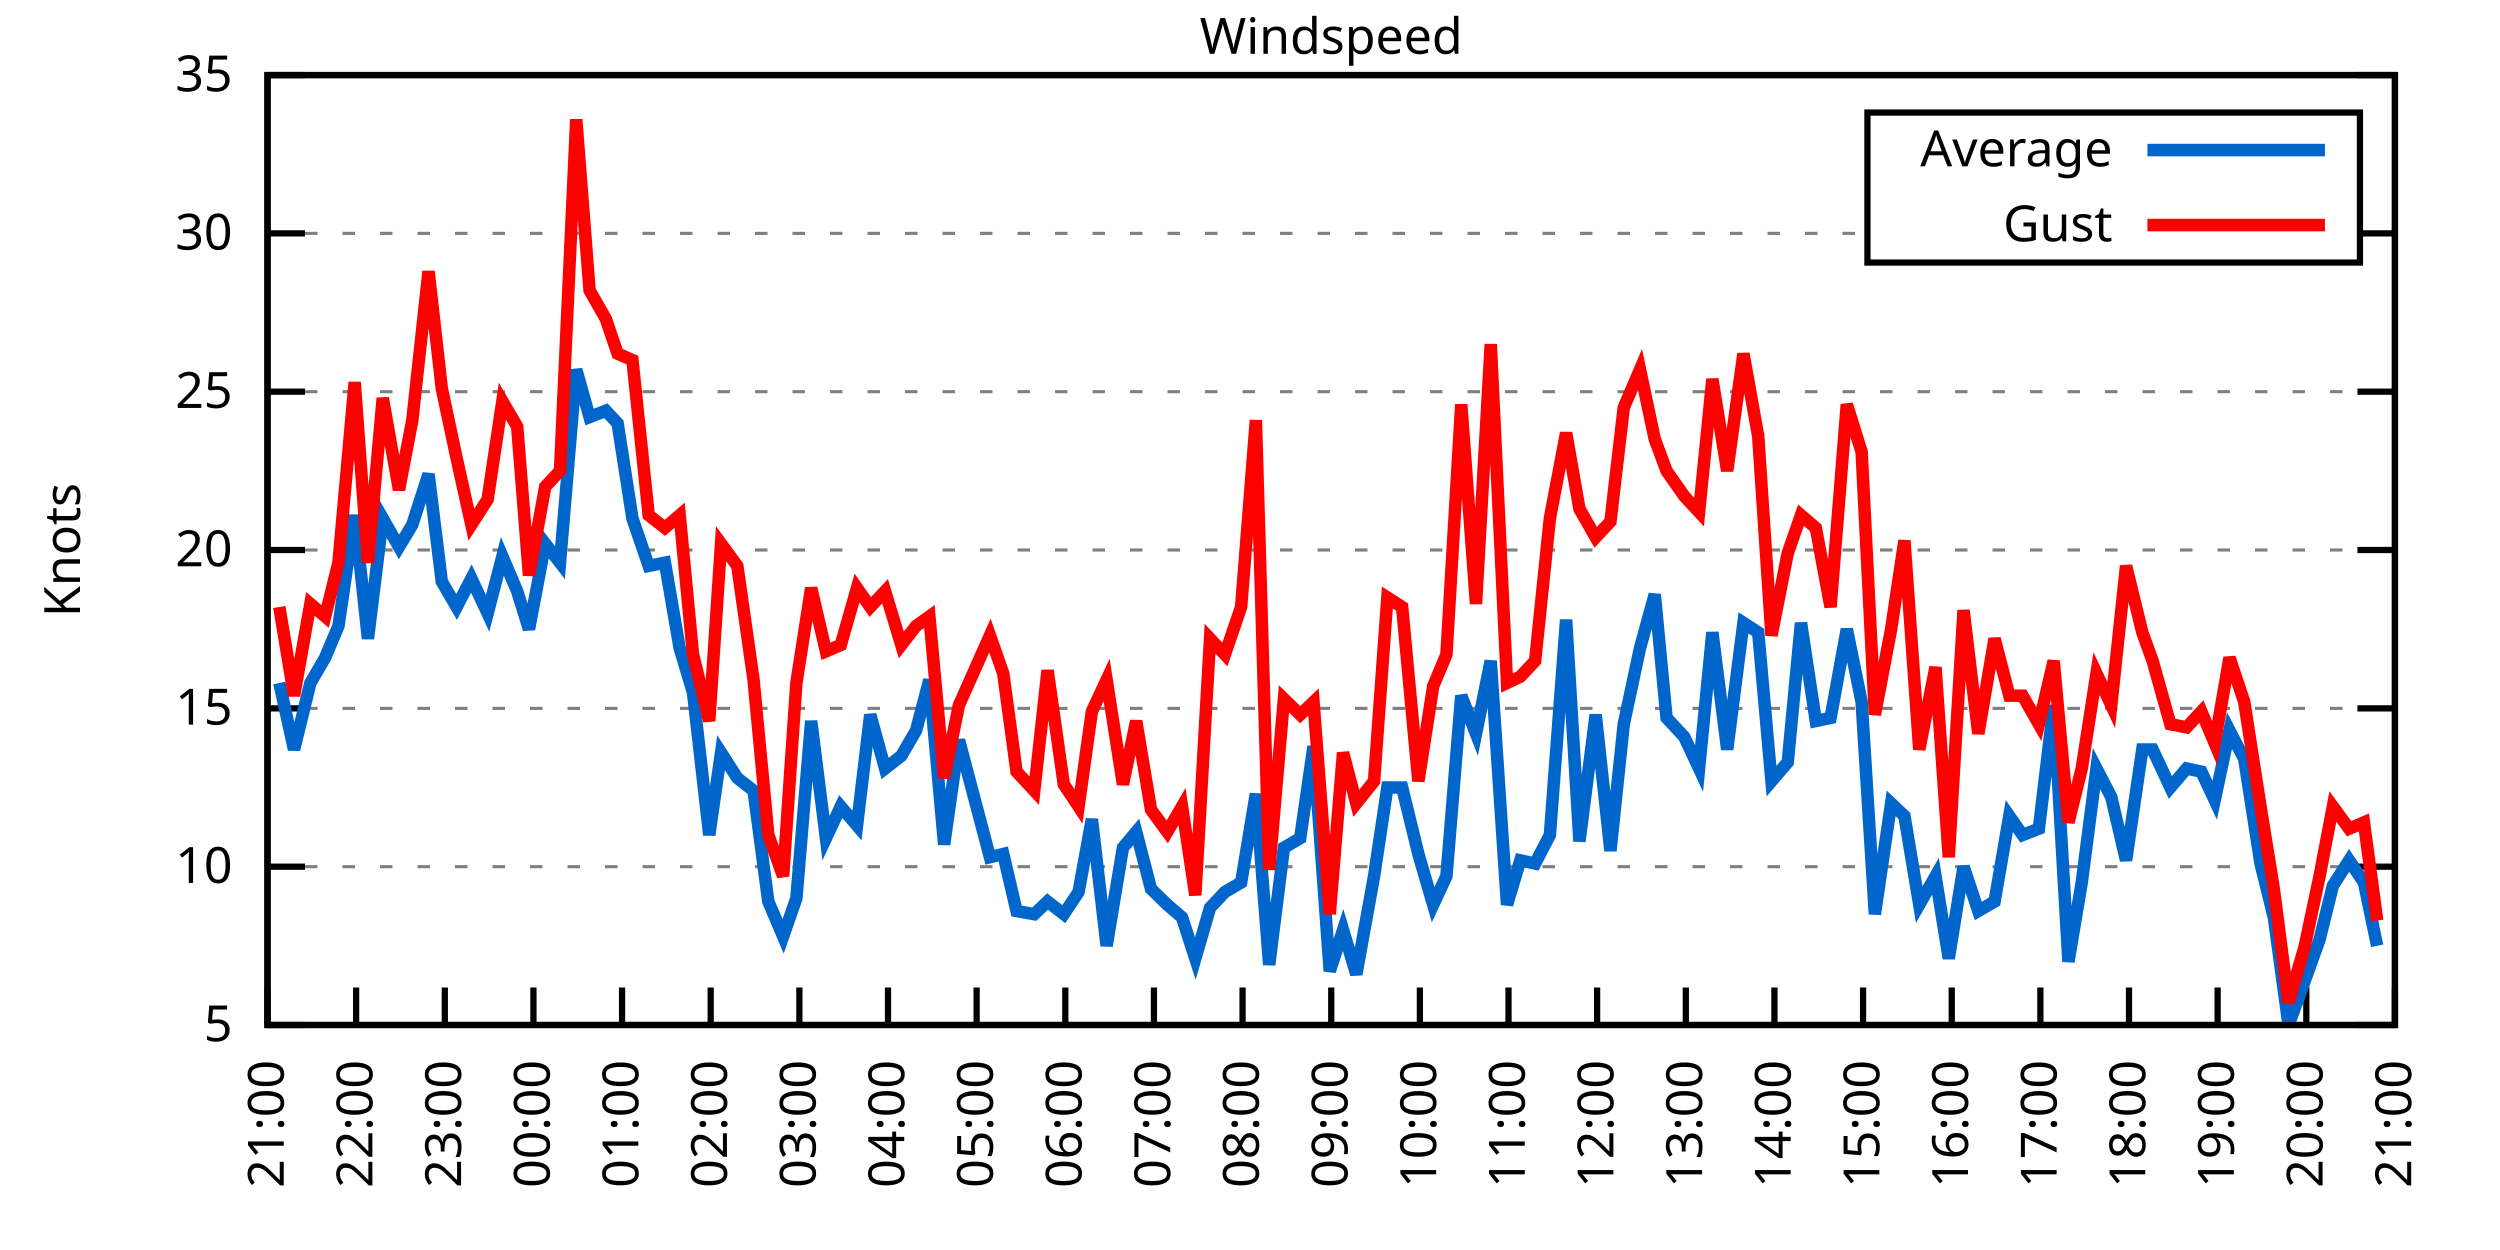
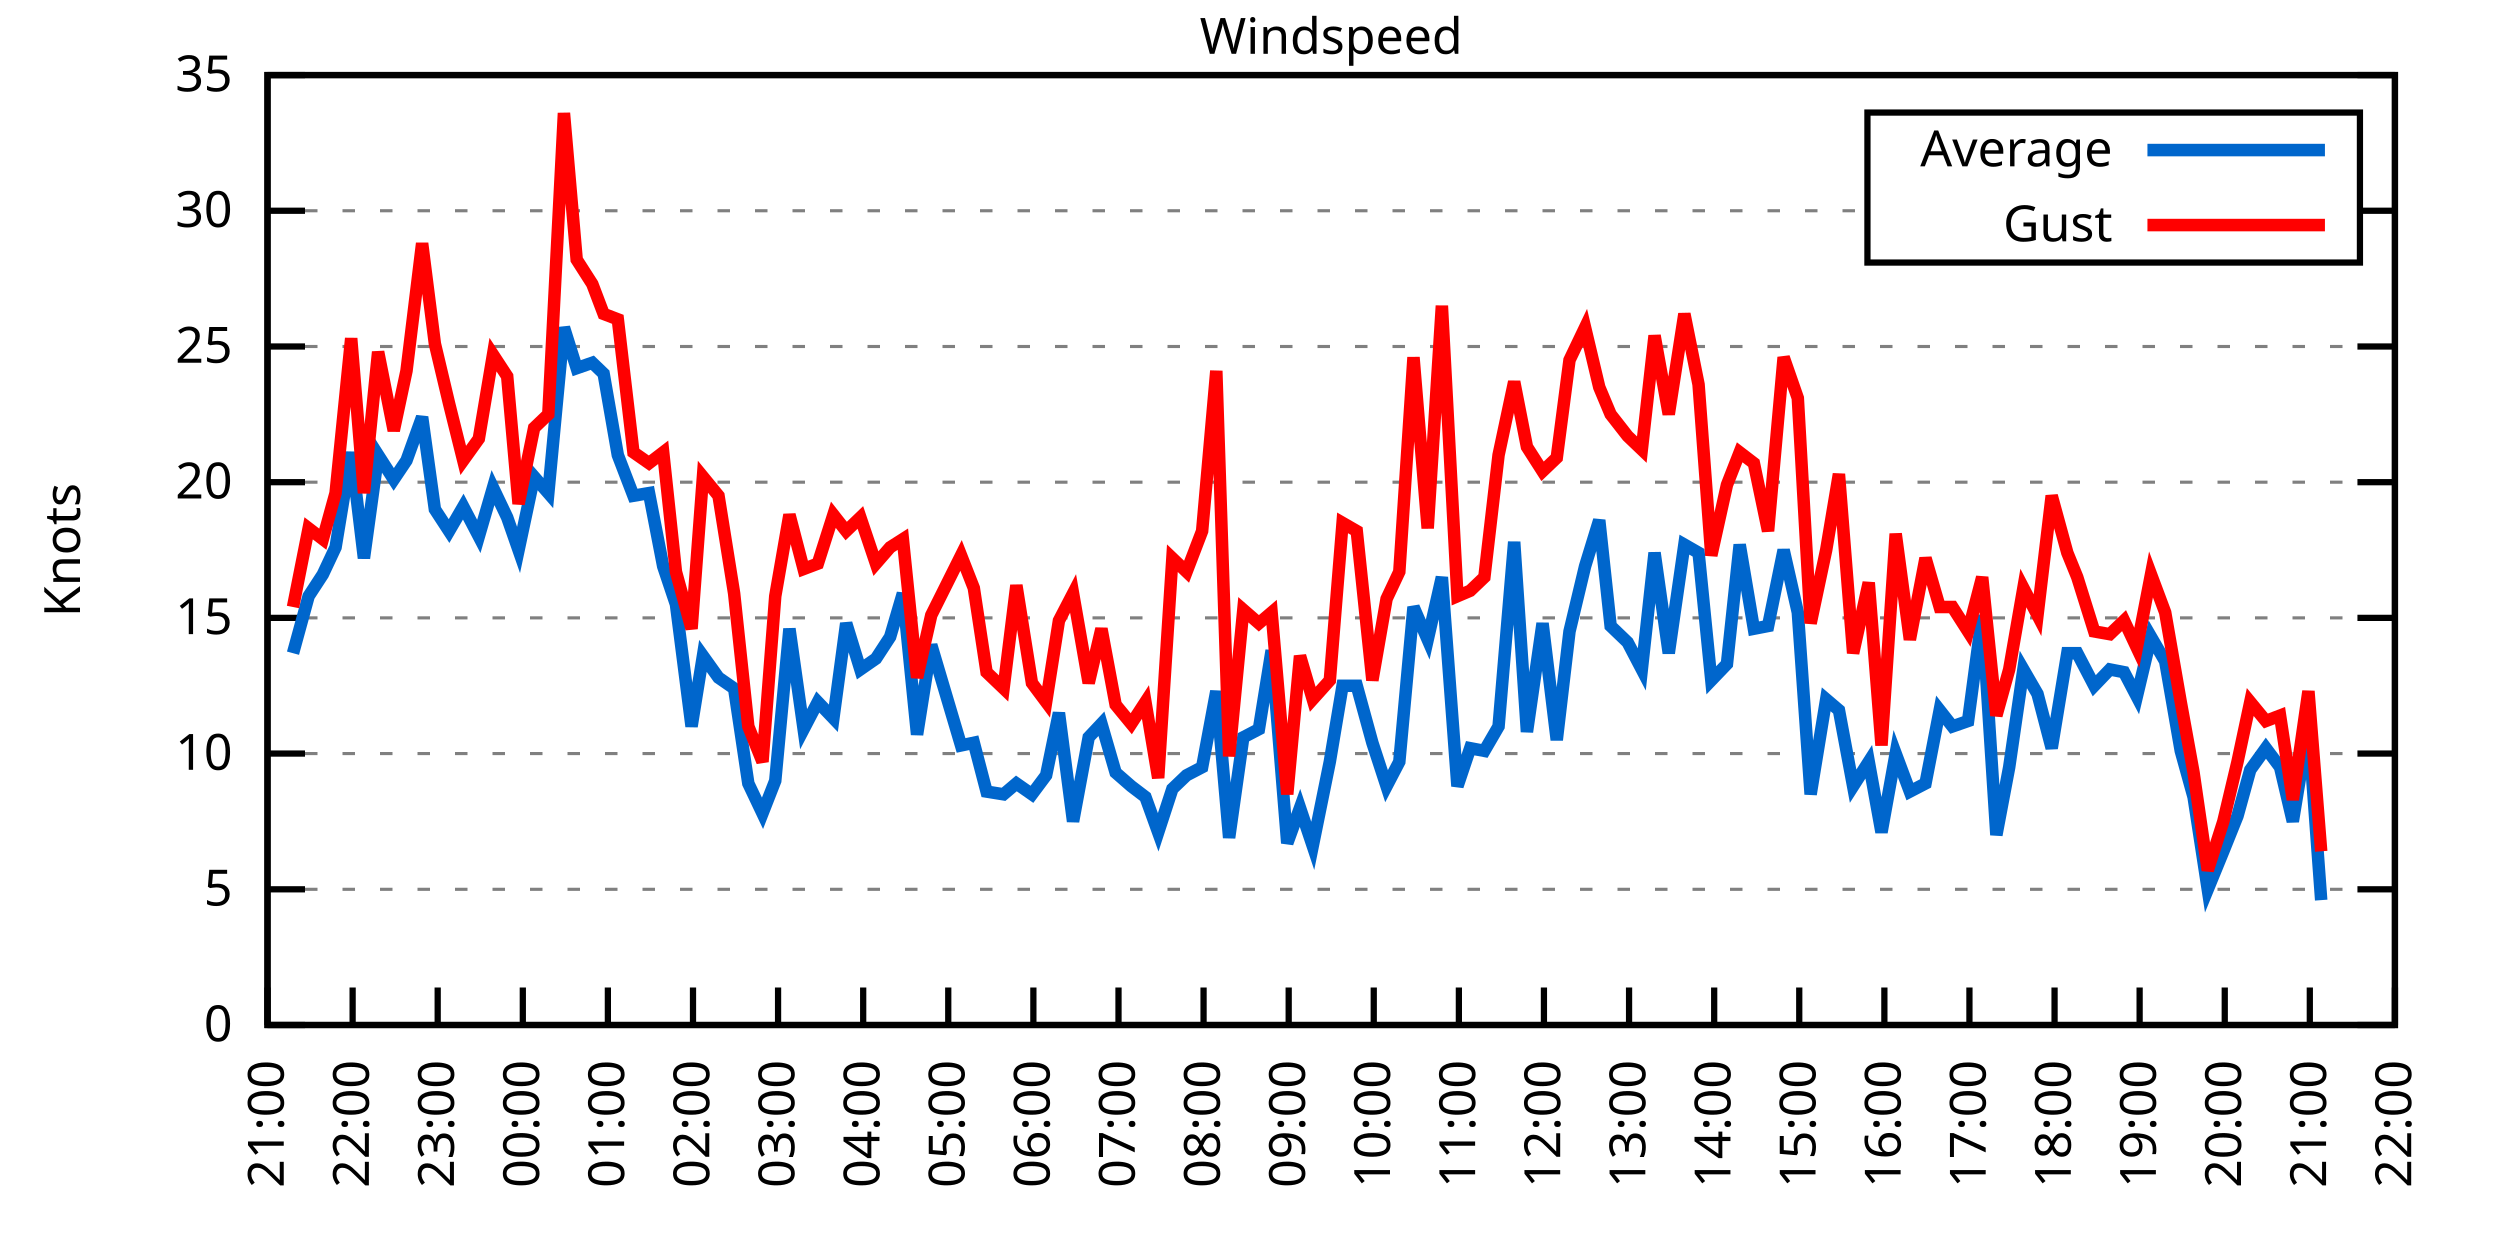
<svg xmlns="http://www.w3.org/2000/svg" xmlns:xlink="http://www.w3.org/1999/xlink" width="400" height="200" viewBox="0 0 400 200">
  <g id="gnuplot_canvas">
    <rect x="0" y="0" width="400" height="200" fill="none" />
    <defs>
      <circle id="gpDot" r="0.5" stroke-width="0.5" stroke="currentColor" />
      <path id="gpPt0" stroke-width="0.333" stroke="currentColor" d="M-1,0 h2 M0,-1 v2" />
      <path id="gpPt1" stroke-width="0.333" stroke="currentColor" d="M-1,-1 L1,1 M1,-1 L-1,1" />
      <path id="gpPt2" stroke-width="0.333" stroke="currentColor" d="M-1,0 L1,0 M0,-1 L0,1 M-1,-1 L1,1 M-1,1 L1,-1" />
      <rect id="gpPt3" stroke-width="0.333" stroke="currentColor" x="-1" y="-1" width="2" height="2" />
      <rect id="gpPt4" stroke-width="0.333" stroke="currentColor" fill="currentColor" x="-1" y="-1" width="2" height="2" />
      <circle id="gpPt5" stroke-width="0.333" stroke="currentColor" cx="0" cy="0" r="1" />
      <use xlink:href="#gpPt5" id="gpPt6" fill="currentColor" stroke="none" />
      <path id="gpPt7" stroke-width="0.333" stroke="currentColor" d="M0,-1.33 L-1.33,0.67 L1.33,0.67 z" />
      <use xlink:href="#gpPt7" id="gpPt8" fill="currentColor" stroke="none" />
      <use xlink:href="#gpPt7" id="gpPt9" stroke="currentColor" transform="rotate(180)" />
      <use xlink:href="#gpPt9" id="gpPt10" fill="currentColor" stroke="none" />
      <use xlink:href="#gpPt3" id="gpPt11" stroke="currentColor" transform="rotate(45)" />
      <use xlink:href="#gpPt11" id="gpPt12" fill="currentColor" stroke="none" />
      <path id="gpPt13" stroke-width="0.333" stroke="currentColor" d="M0,1.330 L1.265,0.411 L0.782,-1.067 L-0.782,-1.076 L-1.265,0.411 z" />
      <use xlink:href="#gpPt13" id="gpPt14" fill="currentColor" stroke="none" />
      <filter id="textbox" filterUnits="objectBoundingBox" x="0" y="0" height="1" width="1">
        <feFlood flood-color="white" flood-opacity="1" result="bgnd" />
        <feComposite in="SourceGraphic" in2="bgnd" operator="atop" />
      </filter>
      <filter id="greybox" filterUnits="objectBoundingBox" x="0" y="0" height="1" width="1">
        <feFlood flood-color="lightgrey" flood-opacity="1" result="grey" />
        <feComposite in="SourceGraphic" in2="grey" operator="atop" />
      </filter>
    </defs>
    <g fill="none" color="white" stroke="currentColor" stroke-width="1.00" stroke-linecap="butt" stroke-linejoin="miter">
</g>
    <g fill="none" color="black" stroke="currentColor" stroke-width="1.00" stroke-linecap="butt" stroke-linejoin="miter">
      <g stroke="none" shape-rendering="crispEdges">
        <polygon fill="rgb(255, 255, 255)" points="42.80,164.00 383.18,164.00 383.18,12.02 42.80,12.02 " />
      </g>
    </g>
    <g fill="none" color="black" stroke="currentColor" stroke-width="1.00" stroke-linecap="butt" stroke-linejoin="miter">
</g>
    <g fill="none" color="black" stroke="black" stroke-width="0.50" stroke-linecap="butt" stroke-linejoin="miter">
</g>
    <g fill="none" color="gray" stroke="currentColor" stroke-width="0.50" stroke-linecap="butt" stroke-linejoin="miter">
      <path stroke="gray" stroke-dasharray="2,4" class="gridline" d="M42.80,164.00 L383.19,164.00  " />
    </g>
    <g fill="none" color="gray" stroke="gray" stroke-width="1.00" stroke-linecap="butt" stroke-linejoin="miter">
</g>
    <g fill="none" color="black" stroke="currentColor" stroke-width="1.00" stroke-linecap="butt" stroke-linejoin="miter">
      <path stroke="black" d="M42.80,164.00 L48.80,164.00 M383.19,164.00 L377.19,164.00  " />
      <g transform="translate(37.20,166.60)" stroke="none" fill="black" font-family="Sans" font-size="8.00" text-anchor="end">
        <text>
+           <tspan font-family="Sans"> 0</tspan>
+         </text>
+       </g>
+     </g>
+     <g fill="none" color="black" stroke="currentColor" stroke-width="1.00" stroke-linecap="butt" stroke-linejoin="miter">
+ </g>
+     <g fill="none" color="black" stroke="black" stroke-width="0.50" stroke-linecap="butt" stroke-linejoin="miter">
+ </g>
+     <g fill="none" color="gray" stroke="currentColor" stroke-width="0.50" stroke-linecap="butt" stroke-linejoin="miter">
+       <path stroke="gray" stroke-dasharray="2,4" class="gridline" d="M42.80,142.29 L383.19,142.29  " />
+     </g>
+     <g fill="none" color="gray" stroke="gray" stroke-width="1.00" stroke-linecap="butt" stroke-linejoin="miter">
+ </g>
+     <g fill="none" color="black" stroke="currentColor" stroke-width="1.00" stroke-linecap="butt" stroke-linejoin="miter">
+       <path stroke="black" d="M42.80,142.29 L48.80,142.29 M383.19,142.29 L377.19,142.29  " />
+       <g transform="translate(37.20,144.89)" stroke="none" fill="black" font-family="Sans" font-size="8.00" text-anchor="end">
+         <text>
          <tspan font-family="Sans"> 5</tspan>
        </text>
      </g>
    </g>
    <g fill="none" color="black" stroke="currentColor" stroke-width="1.00" stroke-linecap="butt" stroke-linejoin="miter">
</g>
    <g fill="none" color="black" stroke="black" stroke-width="0.50" stroke-linecap="butt" stroke-linejoin="miter">
</g>
    <g fill="none" color="gray" stroke="currentColor" stroke-width="0.50" stroke-linecap="butt" stroke-linejoin="miter">
-       <path stroke="gray" stroke-dasharray="2,4" class="gridline" d="M42.80,138.67 L383.19,138.67  " />
-     </g>
-     <g fill="none" color="gray" stroke="gray" stroke-width="1.00" stroke-linecap="butt" stroke-linejoin="miter">
- </g>
-     <g fill="none" color="black" stroke="currentColor" stroke-width="1.00" stroke-linecap="butt" stroke-linejoin="miter">
-       <path stroke="black" d="M42.80,138.67 L48.80,138.67 M383.19,138.67 L377.19,138.67  " />
-       <g transform="translate(37.20,141.27)" stroke="none" fill="black" font-family="Sans" font-size="8.00" text-anchor="end">
+       <path stroke="gray" stroke-dasharray="2,4" class="gridline" d="M42.80,120.57 L383.19,120.57  " />
+     </g>
+     <g fill="none" color="gray" stroke="gray" stroke-width="1.00" stroke-linecap="butt" stroke-linejoin="miter">
+ </g>
+     <g fill="none" color="black" stroke="currentColor" stroke-width="1.00" stroke-linecap="butt" stroke-linejoin="miter">
+       <path stroke="black" d="M42.80,120.57 L48.80,120.57 M383.19,120.57 L377.19,120.57  " />
+       <g transform="translate(37.20,123.17)" stroke="none" fill="black" font-family="Sans" font-size="8.00" text-anchor="end">
        <text>
          <tspan font-family="Sans"> 10</tspan>
        </text>
      </g>
    </g>
    <g fill="none" color="black" stroke="currentColor" stroke-width="1.00" stroke-linecap="butt" stroke-linejoin="miter">
</g>
    <g fill="none" color="black" stroke="black" stroke-width="0.50" stroke-linecap="butt" stroke-linejoin="miter">
</g>
    <g fill="none" color="gray" stroke="currentColor" stroke-width="0.50" stroke-linecap="butt" stroke-linejoin="miter">
-       <path stroke="gray" stroke-dasharray="2,4" class="gridline" d="M42.80,113.34 L383.19,113.34  " />
-     </g>
-     <g fill="none" color="gray" stroke="gray" stroke-width="1.00" stroke-linecap="butt" stroke-linejoin="miter">
- </g>
-     <g fill="none" color="black" stroke="currentColor" stroke-width="1.00" stroke-linecap="butt" stroke-linejoin="miter">
-       <path stroke="black" d="M42.80,113.34 L48.80,113.34 M383.19,113.34 L377.19,113.34  " />
-       <g transform="translate(37.20,115.94)" stroke="none" fill="black" font-family="Sans" font-size="8.00" text-anchor="end">
+       <path stroke="gray" stroke-dasharray="2,4" class="gridline" d="M42.80,98.86 L383.19,98.86  " />
+     </g>
+     <g fill="none" color="gray" stroke="gray" stroke-width="1.00" stroke-linecap="butt" stroke-linejoin="miter">
+ </g>
+     <g fill="none" color="black" stroke="currentColor" stroke-width="1.00" stroke-linecap="butt" stroke-linejoin="miter">
+       <path stroke="black" d="M42.80,98.86 L48.80,98.86 M383.19,98.86 L377.19,98.86  " />
+       <g transform="translate(37.20,101.46)" stroke="none" fill="black" font-family="Sans" font-size="8.00" text-anchor="end">
        <text>
          <tspan font-family="Sans"> 15</tspan>
        </text>
      </g>
    </g>
    <g fill="none" color="black" stroke="currentColor" stroke-width="1.00" stroke-linecap="butt" stroke-linejoin="miter">
</g>
    <g fill="none" color="black" stroke="black" stroke-width="0.50" stroke-linecap="butt" stroke-linejoin="miter">
</g>
    <g fill="none" color="gray" stroke="currentColor" stroke-width="0.50" stroke-linecap="butt" stroke-linejoin="miter">
-       <path stroke="gray" stroke-dasharray="2,4" class="gridline" d="M42.80,88.00 L383.19,88.00  " />
-     </g>
-     <g fill="none" color="gray" stroke="gray" stroke-width="1.00" stroke-linecap="butt" stroke-linejoin="miter">
- </g>
-     <g fill="none" color="black" stroke="currentColor" stroke-width="1.00" stroke-linecap="butt" stroke-linejoin="miter">
-       <path stroke="black" d="M42.80,88.00 L48.80,88.00 M383.19,88.00 L377.19,88.00  " />
-       <g transform="translate(37.20,90.60)" stroke="none" fill="black" font-family="Sans" font-size="8.00" text-anchor="end">
+       <path stroke="gray" stroke-dasharray="2,4" class="gridline" d="M42.80,77.15 L383.19,77.15  " />
+     </g>
+     <g fill="none" color="gray" stroke="gray" stroke-width="1.00" stroke-linecap="butt" stroke-linejoin="miter">
+ </g>
+     <g fill="none" color="black" stroke="currentColor" stroke-width="1.00" stroke-linecap="butt" stroke-linejoin="miter">
+       <path stroke="black" d="M42.80,77.15 L48.80,77.15 M383.19,77.15 L377.19,77.15  " />
+       <g transform="translate(37.20,79.75)" stroke="none" fill="black" font-family="Sans" font-size="8.00" text-anchor="end">
        <text>
          <tspan font-family="Sans"> 20</tspan>
        </text>
      </g>
    </g>
    <g fill="none" color="black" stroke="currentColor" stroke-width="1.00" stroke-linecap="butt" stroke-linejoin="miter">
</g>
    <g fill="none" color="black" stroke="black" stroke-width="0.50" stroke-linecap="butt" stroke-linejoin="miter">
</g>
    <g fill="none" color="gray" stroke="currentColor" stroke-width="0.50" stroke-linecap="butt" stroke-linejoin="miter">
-       <path stroke="gray" stroke-dasharray="2,4" class="gridline" d="M42.80,62.67 L383.19,62.67  " />
-     </g>
-     <g fill="none" color="gray" stroke="gray" stroke-width="1.00" stroke-linecap="butt" stroke-linejoin="miter">
- </g>
-     <g fill="none" color="black" stroke="currentColor" stroke-width="1.00" stroke-linecap="butt" stroke-linejoin="miter">
-       <path stroke="black" d="M42.80,62.67 L48.80,62.67 M383.19,62.67 L377.19,62.67  " />
-       <g transform="translate(37.20,65.27)" stroke="none" fill="black" font-family="Sans" font-size="8.00" text-anchor="end">
+       <path stroke="gray" stroke-dasharray="2,4" class="gridline" d="M42.80,55.44 L383.19,55.44  " />
+     </g>
+     <g fill="none" color="gray" stroke="gray" stroke-width="1.00" stroke-linecap="butt" stroke-linejoin="miter">
+ </g>
+     <g fill="none" color="black" stroke="currentColor" stroke-width="1.00" stroke-linecap="butt" stroke-linejoin="miter">
+       <path stroke="black" d="M42.80,55.44 L48.80,55.44 M383.19,55.44 L377.19,55.44  " />
+       <g transform="translate(37.20,58.04)" stroke="none" fill="black" font-family="Sans" font-size="8.00" text-anchor="end">
        <text>
          <tspan font-family="Sans"> 25</tspan>
        </text>
      </g>
    </g>
    <g fill="none" color="black" stroke="currentColor" stroke-width="1.00" stroke-linecap="butt" stroke-linejoin="miter">
</g>
    <g fill="none" color="black" stroke="black" stroke-width="0.50" stroke-linecap="butt" stroke-linejoin="miter">
</g>
    <g fill="none" color="gray" stroke="currentColor" stroke-width="0.50" stroke-linecap="butt" stroke-linejoin="miter">
-       <path stroke="gray" stroke-dasharray="2,4" class="gridline" d="M42.80,37.34 L298.79,37.34 M377.59,37.34 L383.19,37.34  " />
-     </g>
-     <g fill="none" color="gray" stroke="gray" stroke-width="1.00" stroke-linecap="butt" stroke-linejoin="miter">
- </g>
-     <g fill="none" color="black" stroke="currentColor" stroke-width="1.00" stroke-linecap="butt" stroke-linejoin="miter">
-       <path stroke="black" d="M42.80,37.34 L48.80,37.34 M383.19,37.34 L377.19,37.34  " />
-       <g transform="translate(37.20,39.94)" stroke="none" fill="black" font-family="Sans" font-size="8.00" text-anchor="end">
+       <path stroke="gray" stroke-dasharray="2,4" class="gridline" d="M42.80,33.72 L298.79,33.72 M377.59,33.72 L383.19,33.72  " />
+     </g>
+     <g fill="none" color="gray" stroke="gray" stroke-width="1.00" stroke-linecap="butt" stroke-linejoin="miter">
+ </g>
+     <g fill="none" color="black" stroke="currentColor" stroke-width="1.00" stroke-linecap="butt" stroke-linejoin="miter">
+       <path stroke="black" d="M42.80,33.72 L48.80,33.72 M383.19,33.72 L377.19,33.72  " />
+       <g transform="translate(37.20,36.32)" stroke="none" fill="black" font-family="Sans" font-size="8.00" text-anchor="end">
        <text>
          <tspan font-family="Sans"> 30</tspan>
        </text>
      </g>
    </g>
    <g fill="none" color="black" stroke="currentColor" stroke-width="1.00" stroke-linecap="butt" stroke-linejoin="miter">
</g>
    <g fill="none" color="black" stroke="black" stroke-width="0.50" stroke-linecap="butt" stroke-linejoin="miter">
</g>
    <g fill="none" color="gray" stroke="currentColor" stroke-width="0.50" stroke-linecap="butt" stroke-linejoin="miter">
      <path stroke="gray" stroke-dasharray="2,4" class="gridline" d="M42.80,12.01 L383.19,12.01  " />
    </g>
    <g fill="none" color="gray" stroke="gray" stroke-width="1.00" stroke-linecap="butt" stroke-linejoin="miter">
</g>
    <g fill="none" color="black" stroke="currentColor" stroke-width="1.00" stroke-linecap="butt" stroke-linejoin="miter">
      <path stroke="black" d="M42.80,12.01 L48.80,12.01 M383.19,12.01 L377.19,12.01  " />
      <g transform="translate(37.20,14.61)" stroke="none" fill="black" font-family="Sans" font-size="8.00" text-anchor="end">
        <text>
          <tspan font-family="Sans"> 35</tspan>
        </text>
      </g>
    </g>
    <g fill="none" color="black" stroke="currentColor" stroke-width="1.00" stroke-linecap="butt" stroke-linejoin="miter">
      <path stroke="black" d="M42.80,164.00 L42.80,158.00  " />
      <g transform="translate(45.40,169.60) rotate(270.00)" stroke="none" fill="black" font-family="Sans" font-size="8.00" text-anchor="end">
        <text>
          <tspan font-family="Sans">21:00</tspan>
        </text>
      </g>
    </g>
    <g fill="none" color="black" stroke="currentColor" stroke-width="1.00" stroke-linecap="butt" stroke-linejoin="miter">
-       <path stroke="black" d="M56.98,164.00 L56.98,158.00  " />
-       <g transform="translate(59.58,169.60) rotate(270.00)" stroke="none" fill="black" font-family="Sans" font-size="8.00" text-anchor="end">
+       <path stroke="black" d="M56.42,164.00 L56.42,158.00  " />
+       <g transform="translate(59.02,169.60) rotate(270.00)" stroke="none" fill="black" font-family="Sans" font-size="8.00" text-anchor="end">
        <text>
          <tspan font-family="Sans">22:00</tspan>
        </text>
      </g>
    </g>
    <g fill="none" color="black" stroke="currentColor" stroke-width="1.00" stroke-linecap="butt" stroke-linejoin="miter">
-       <path stroke="black" d="M71.17,164.00 L71.17,158.00  " />
-       <g transform="translate(73.77,169.60) rotate(270.00)" stroke="none" fill="black" font-family="Sans" font-size="8.00" text-anchor="end">
+       <path stroke="black" d="M70.03,164.00 L70.03,158.00  " />
+       <g transform="translate(72.63,169.60) rotate(270.00)" stroke="none" fill="black" font-family="Sans" font-size="8.00" text-anchor="end">
        <text>
          <tspan font-family="Sans">23:00</tspan>
        </text>
      </g>
    </g>
    <g fill="none" color="black" stroke="currentColor" stroke-width="1.00" stroke-linecap="butt" stroke-linejoin="miter">
-       <path stroke="black" d="M85.35,164.00 L85.35,158.00  " />
-       <g transform="translate(87.95,169.60) rotate(270.00)" stroke="none" fill="black" font-family="Sans" font-size="8.00" text-anchor="end">
+       <path stroke="black" d="M83.65,164.00 L83.65,158.00  " />
+       <g transform="translate(86.25,169.60) rotate(270.00)" stroke="none" fill="black" font-family="Sans" font-size="8.00" text-anchor="end">
        <text>
          <tspan font-family="Sans">00:00</tspan>
        </text>
      </g>
    </g>
    <g fill="none" color="black" stroke="currentColor" stroke-width="1.00" stroke-linecap="butt" stroke-linejoin="miter">
-       <path stroke="black" d="M99.53,164.00 L99.53,158.00  " />
-       <g transform="translate(102.13,169.60) rotate(270.00)" stroke="none" fill="black" font-family="Sans" font-size="8.00" text-anchor="end">
+       <path stroke="black" d="M97.26,164.00 L97.26,158.00  " />
+       <g transform="translate(99.86,169.60) rotate(270.00)" stroke="none" fill="black" font-family="Sans" font-size="8.00" text-anchor="end">
        <text>
          <tspan font-family="Sans">01:00</tspan>
        </text>
      </g>
    </g>
    <g fill="none" color="black" stroke="currentColor" stroke-width="1.00" stroke-linecap="butt" stroke-linejoin="miter">
-       <path stroke="black" d="M113.71,164.00 L113.71,158.00  " />
-       <g transform="translate(116.31,169.60) rotate(270.00)" stroke="none" fill="black" font-family="Sans" font-size="8.00" text-anchor="end">
+       <path stroke="black" d="M110.88,164.00 L110.88,158.00  " />
+       <g transform="translate(113.48,169.60) rotate(270.00)" stroke="none" fill="black" font-family="Sans" font-size="8.00" text-anchor="end">
        <text>
          <tspan font-family="Sans">02:00</tspan>
        </text>
      </g>
    </g>
    <g fill="none" color="black" stroke="currentColor" stroke-width="1.00" stroke-linecap="butt" stroke-linejoin="miter">
-       <path stroke="black" d="M127.90,164.00 L127.90,158.00  " />
-       <g transform="translate(130.50,169.60) rotate(270.00)" stroke="none" fill="black" font-family="Sans" font-size="8.00" text-anchor="end">
+       <path stroke="black" d="M124.49,164.00 L124.49,158.00  " />
+       <g transform="translate(127.09,169.60) rotate(270.00)" stroke="none" fill="black" font-family="Sans" font-size="8.00" text-anchor="end">
        <text>
          <tspan font-family="Sans">03:00</tspan>
        </text>
      </g>
    </g>
    <g fill="none" color="black" stroke="currentColor" stroke-width="1.00" stroke-linecap="butt" stroke-linejoin="miter">
-       <path stroke="black" d="M142.08,164.00 L142.08,158.00  " />
-       <g transform="translate(144.68,169.60) rotate(270.00)" stroke="none" fill="black" font-family="Sans" font-size="8.00" text-anchor="end">
+       <path stroke="black" d="M138.11,164.00 L138.11,158.00  " />
+       <g transform="translate(140.71,169.60) rotate(270.00)" stroke="none" fill="black" font-family="Sans" font-size="8.00" text-anchor="end">
        <text>
          <tspan font-family="Sans">04:00</tspan>
        </text>
      </g>
    </g>
    <g fill="none" color="black" stroke="currentColor" stroke-width="1.00" stroke-linecap="butt" stroke-linejoin="miter">
-       <path stroke="black" d="M156.26,164.00 L156.26,158.00  " />
-       <g transform="translate(158.86,169.60) rotate(270.00)" stroke="none" fill="black" font-family="Sans" font-size="8.00" text-anchor="end">
+       <path stroke="black" d="M151.72,164.00 L151.72,158.00  " />
+       <g transform="translate(154.32,169.60) rotate(270.00)" stroke="none" fill="black" font-family="Sans" font-size="8.00" text-anchor="end">
        <text>
          <tspan font-family="Sans">05:00</tspan>
        </text>
      </g>
    </g>
    <g fill="none" color="black" stroke="currentColor" stroke-width="1.00" stroke-linecap="butt" stroke-linejoin="miter">
-       <path stroke="black" d="M170.45,164.00 L170.45,158.00  " />
-       <g transform="translate(173.05,169.60) rotate(270.00)" stroke="none" fill="black" font-family="Sans" font-size="8.00" text-anchor="end">
+       <path stroke="black" d="M165.34,164.00 L165.34,158.00  " />
+       <g transform="translate(167.94,169.60) rotate(270.00)" stroke="none" fill="black" font-family="Sans" font-size="8.00" text-anchor="end">
        <text>
          <tspan font-family="Sans">06:00</tspan>
        </text>
      </g>
    </g>
    <g fill="none" color="black" stroke="currentColor" stroke-width="1.00" stroke-linecap="butt" stroke-linejoin="miter">
-       <path stroke="black" d="M184.63,164.00 L184.63,158.00  " />
-       <g transform="translate(187.23,169.60) rotate(270.00)" stroke="none" fill="black" font-family="Sans" font-size="8.00" text-anchor="end">
+       <path stroke="black" d="M178.96,164.00 L178.96,158.00  " />
+       <g transform="translate(181.56,169.60) rotate(270.00)" stroke="none" fill="black" font-family="Sans" font-size="8.00" text-anchor="end">
        <text>
          <tspan font-family="Sans">07:00</tspan>
        </text>
      </g>
    </g>
    <g fill="none" color="black" stroke="currentColor" stroke-width="1.00" stroke-linecap="butt" stroke-linejoin="miter">
-       <path stroke="black" d="M198.81,164.00 L198.81,158.00  " />
-       <g transform="translate(201.41,169.60) rotate(270.00)" stroke="none" fill="black" font-family="Sans" font-size="8.00" text-anchor="end">
+       <path stroke="black" d="M192.57,164.00 L192.57,158.00  " />
+       <g transform="translate(195.17,169.60) rotate(270.00)" stroke="none" fill="black" font-family="Sans" font-size="8.00" text-anchor="end">
        <text>
          <tspan font-family="Sans">08:00</tspan>
        </text>
      </g>
    </g>
    <g fill="none" color="black" stroke="currentColor" stroke-width="1.00" stroke-linecap="butt" stroke-linejoin="miter">
-       <path stroke="black" d="M213.00,164.00 L213.00,158.00  " />
-       <g transform="translate(215.60,169.60) rotate(270.00)" stroke="none" fill="black" font-family="Sans" font-size="8.00" text-anchor="end">
+       <path stroke="black" d="M206.19,164.00 L206.19,158.00  " />
+       <g transform="translate(208.79,169.60) rotate(270.00)" stroke="none" fill="black" font-family="Sans" font-size="8.00" text-anchor="end">
        <text>
          <tspan font-family="Sans">09:00</tspan>
        </text>
      </g>
    </g>
    <g fill="none" color="black" stroke="currentColor" stroke-width="1.00" stroke-linecap="butt" stroke-linejoin="miter">
-       <path stroke="black" d="M227.18,164.00 L227.18,158.00  " />
-       <g transform="translate(229.78,169.60) rotate(270.00)" stroke="none" fill="black" font-family="Sans" font-size="8.00" text-anchor="end">
+       <path stroke="black" d="M219.80,164.00 L219.80,158.00  " />
+       <g transform="translate(222.40,169.60) rotate(270.00)" stroke="none" fill="black" font-family="Sans" font-size="8.00" text-anchor="end">
        <text>
          <tspan font-family="Sans">10:00</tspan>
        </text>
      </g>
    </g>
    <g fill="none" color="black" stroke="currentColor" stroke-width="1.00" stroke-linecap="butt" stroke-linejoin="miter">
-       <path stroke="black" d="M241.36,164.00 L241.36,158.00  " />
-       <g transform="translate(243.96,169.60) rotate(270.00)" stroke="none" fill="black" font-family="Sans" font-size="8.00" text-anchor="end">
+       <path stroke="black" d="M233.42,164.00 L233.42,158.00  " />
+       <g transform="translate(236.02,169.60) rotate(270.00)" stroke="none" fill="black" font-family="Sans" font-size="8.00" text-anchor="end">
        <text>
          <tspan font-family="Sans">11:00</tspan>
        </text>
      </g>
    </g>
    <g fill="none" color="black" stroke="currentColor" stroke-width="1.00" stroke-linecap="butt" stroke-linejoin="miter">
-       <path stroke="black" d="M255.54,164.00 L255.54,158.00  " />
-       <g transform="translate(258.14,169.60) rotate(270.00)" stroke="none" fill="black" font-family="Sans" font-size="8.00" text-anchor="end">
+       <path stroke="black" d="M247.03,164.00 L247.03,158.00  " />
+       <g transform="translate(249.63,169.60) rotate(270.00)" stroke="none" fill="black" font-family="Sans" font-size="8.00" text-anchor="end">
        <text>
          <tspan font-family="Sans">12:00</tspan>
        </text>
      </g>
    </g>
    <g fill="none" color="black" stroke="currentColor" stroke-width="1.00" stroke-linecap="butt" stroke-linejoin="miter">
-       <path stroke="black" d="M269.73,164.00 L269.73,158.00  " />
-       <g transform="translate(272.33,169.60) rotate(270.00)" stroke="none" fill="black" font-family="Sans" font-size="8.00" text-anchor="end">
+       <path stroke="black" d="M260.65,164.00 L260.65,158.00  " />
+       <g transform="translate(263.25,169.60) rotate(270.00)" stroke="none" fill="black" font-family="Sans" font-size="8.00" text-anchor="end">
        <text>
          <tspan font-family="Sans">13:00</tspan>
        </text>
      </g>
    </g>
    <g fill="none" color="black" stroke="currentColor" stroke-width="1.00" stroke-linecap="butt" stroke-linejoin="miter">
-       <path stroke="black" d="M283.91,164.00 L283.91,158.00  " />
-       <g transform="translate(286.51,169.60) rotate(270.00)" stroke="none" fill="black" font-family="Sans" font-size="8.00" text-anchor="end">
+       <path stroke="black" d="M274.27,164.00 L274.27,158.00  " />
+       <g transform="translate(276.87,169.60) rotate(270.00)" stroke="none" fill="black" font-family="Sans" font-size="8.00" text-anchor="end">
        <text>
          <tspan font-family="Sans">14:00</tspan>
        </text>
      </g>
    </g>
    <g fill="none" color="black" stroke="currentColor" stroke-width="1.00" stroke-linecap="butt" stroke-linejoin="miter">
-       <path stroke="black" d="M298.09,164.00 L298.09,158.00  " />
-       <g transform="translate(300.69,169.60) rotate(270.00)" stroke="none" fill="black" font-family="Sans" font-size="8.00" text-anchor="end">
+       <path stroke="black" d="M287.88,164.00 L287.88,158.00  " />
+       <g transform="translate(290.48,169.60) rotate(270.00)" stroke="none" fill="black" font-family="Sans" font-size="8.00" text-anchor="end">
        <text>
          <tspan font-family="Sans">15:00</tspan>
        </text>
      </g>
    </g>
    <g fill="none" color="black" stroke="currentColor" stroke-width="1.00" stroke-linecap="butt" stroke-linejoin="miter">
-       <path stroke="black" d="M312.28,164.00 L312.28,158.00  " />
-       <g transform="translate(314.88,169.60) rotate(270.00)" stroke="none" fill="black" font-family="Sans" font-size="8.00" text-anchor="end">
+       <path stroke="black" d="M301.50,164.00 L301.50,158.00  " />
+       <g transform="translate(304.10,169.60) rotate(270.00)" stroke="none" fill="black" font-family="Sans" font-size="8.00" text-anchor="end">
        <text>
          <tspan font-family="Sans">16:00</tspan>
        </text>
      </g>
    </g>
    <g fill="none" color="black" stroke="currentColor" stroke-width="1.00" stroke-linecap="butt" stroke-linejoin="miter">
-       <path stroke="black" d="M326.46,164.00 L326.46,158.00  " />
-       <g transform="translate(329.06,169.60) rotate(270.00)" stroke="none" fill="black" font-family="Sans" font-size="8.00" text-anchor="end">
+       <path stroke="black" d="M315.11,164.00 L315.11,158.00  " />
+       <g transform="translate(317.71,169.60) rotate(270.00)" stroke="none" fill="black" font-family="Sans" font-size="8.00" text-anchor="end">
        <text>
          <tspan font-family="Sans">17:00</tspan>
        </text>
      </g>
    </g>
    <g fill="none" color="black" stroke="currentColor" stroke-width="1.00" stroke-linecap="butt" stroke-linejoin="miter">
-       <path stroke="black" d="M340.64,164.00 L340.64,158.00  " />
-       <g transform="translate(343.24,169.60) rotate(270.00)" stroke="none" fill="black" font-family="Sans" font-size="8.00" text-anchor="end">
+       <path stroke="black" d="M328.73,164.00 L328.73,158.00  " />
+       <g transform="translate(331.33,169.60) rotate(270.00)" stroke="none" fill="black" font-family="Sans" font-size="8.00" text-anchor="end">
        <text>
          <tspan font-family="Sans">18:00</tspan>
        </text>
      </g>
    </g>
    <g fill="none" color="black" stroke="currentColor" stroke-width="1.00" stroke-linecap="butt" stroke-linejoin="miter">
-       <path stroke="black" d="M354.82,164.00 L354.82,158.00  " />
-       <g transform="translate(357.42,169.60) rotate(270.00)" stroke="none" fill="black" font-family="Sans" font-size="8.00" text-anchor="end">
+       <path stroke="black" d="M342.34,164.00 L342.34,158.00  " />
+       <g transform="translate(344.94,169.60) rotate(270.00)" stroke="none" fill="black" font-family="Sans" font-size="8.00" text-anchor="end">
        <text>
          <tspan font-family="Sans">19:00</tspan>
        </text>
      </g>
    </g>
    <g fill="none" color="black" stroke="currentColor" stroke-width="1.00" stroke-linecap="butt" stroke-linejoin="miter">
-       <path stroke="black" d="M369.01,164.00 L369.01,158.00  " />
-       <g transform="translate(371.61,169.60) rotate(270.00)" stroke="none" fill="black" font-family="Sans" font-size="8.00" text-anchor="end">
+       <path stroke="black" d="M355.96,164.00 L355.96,158.00  " />
+       <g transform="translate(358.56,169.60) rotate(270.00)" stroke="none" fill="black" font-family="Sans" font-size="8.00" text-anchor="end">
        <text>
          <tspan font-family="Sans">20:00</tspan>
+         </text>
+       </g>
+     </g>
+     <g fill="none" color="black" stroke="currentColor" stroke-width="1.00" stroke-linecap="butt" stroke-linejoin="miter">
+       <path stroke="black" d="M369.57,164.00 L369.57,158.00  " />
+       <g transform="translate(372.17,169.60) rotate(270.00)" stroke="none" fill="black" font-family="Sans" font-size="8.00" text-anchor="end">
+         <text>
+           <tspan font-family="Sans">21:00</tspan>
        </text>
      </g>
    </g>
    <g fill="none" color="black" stroke="currentColor" stroke-width="1.00" stroke-linecap="butt" stroke-linejoin="miter">
      <path stroke="black" d="M383.19,164.00 L383.19,158.00  " />
      <g transform="translate(385.79,169.60) rotate(270.00)" stroke="none" fill="black" font-family="Sans" font-size="8.00" text-anchor="end">
        <text>
-           <tspan font-family="Sans">21:00</tspan>
+           <tspan font-family="Sans">22:00</tspan>
        </text>
      </g>
    </g>
    <g fill="none" color="black" stroke="currentColor" stroke-width="1.00" stroke-linecap="butt" stroke-linejoin="miter">
</g>
    <g fill="none" color="black" stroke="currentColor" stroke-width="1.00" stroke-linecap="butt" stroke-linejoin="miter">
      <path stroke="black" d="M42.80,12.01 L42.80,164.00 L383.19,164.00 L383.19,12.01 L42.80,12.01 Z  " />
    </g>
    <g fill="none" color="black" stroke="currentColor" stroke-width="1.00" stroke-linecap="butt" stroke-linejoin="miter">
</g>
    <g fill="none" color="black" stroke="currentColor" stroke-width="1.00" stroke-linecap="butt" stroke-linejoin="miter">
      <path stroke="black" d="M298.79,42.01 L298.79,18.01 L377.59,18.01 L377.59,42.01 L298.79,42.01 Z  " />
    </g>
    <g id="Windspeed_plot_1">
      <g fill="none" color="white" stroke="black" stroke-width="2.00" stroke-linecap="butt" stroke-linejoin="miter">
</g>
      <g fill="none" color="black" stroke="currentColor" stroke-width="2.00" stroke-linecap="butt" stroke-linejoin="miter">
        <g transform="translate(337.99,26.61)" stroke="none" fill="black" font-family="Sans" font-size="8.00" text-anchor="end">
          <text>
            <tspan font-family="Sans">Average</tspan>
          </text>
        </g>
      </g>
      <g fill="none" color="black" stroke="currentColor" stroke-width="2.00" stroke-linecap="butt" stroke-linejoin="miter">
-         <path stroke="rgb(  0, 102, 204)" d="M343.59,24.01 L371.99,24.01 M44.69,109.28 L47.05,119.92 L49.66,109.28 L52.02,105.23 L54.15,100.16 L56.75,82.43   L58.87,102.19 L61.24,82.94 L63.84,87.50 L65.97,83.95 L68.57,75.85 L70.69,93.07 L73.06,97.12 L75.42,92.56   L78.02,98.14 L80.38,89.02 L82.75,94.59 L84.64,100.67 L87.24,86.99 L89.60,90.03 L92.20,59.13 L94.33,66.73   L96.93,65.71 L98.82,67.74 L101.19,82.94 L103.79,90.54 L106.39,90.03 L108.75,103.71 L110.88,110.80 L113.48,133.60   L115.37,120.43 L117.97,124.48 L120.57,126.51 L122.93,144.24 L125.30,149.81 L127.42,143.73 L129.79,115.36 L132.15,134.11   L134.52,129.04 L137.12,132.08 L139.24,114.35 L141.61,122.96 L144.21,120.94 L146.57,116.88 L148.70,108.78 L151.06,135.12   L153.43,118.40 L158.39,137.15 L160.52,136.64 L162.65,145.76 L165.48,146.27 L167.61,144.24 L170.21,146.27 L172.57,142.72   L174.70,131.07 L177.06,151.33 L179.67,135.63 L181.79,133.10 L184.16,142.21 L186.76,144.75 L189.12,146.77 L191.25,153.36   L193.61,145.25 L195.98,142.72 L198.58,141.20 L200.94,127.02 L203.07,154.37 L205.43,135.63 L208.03,134.11 L210.16,119.42   L212.76,155.39 L214.89,148.80 L217.01,155.89 L219.85,140.19 L221.98,126.00 L224.34,126.00 L226.94,136.64 L229.31,144.75   L231.43,140.19 L233.80,111.31 L236.16,117.39 L238.52,105.74 L241.12,144.75 L243.25,137.66 L245.62,138.16 L247.98,133.60   L250.58,99.15 L252.71,134.62 L255.31,114.35 L257.67,136.14 L259.80,115.87 L262.40,103.71 L264.76,95.10 L266.65,114.86   L269.49,117.90 L271.85,122.96 L273.98,101.18 L276.35,119.92 L278.95,99.66 L281.31,101.18 L283.44,124.99 L286.04,121.95   L288.16,99.66 L290.53,115.36 L292.89,114.86 L295.49,100.67 L297.86,112.32 L299.98,146.27 L302.58,128.54 L304.71,130.56   L307.08,144.75 L309.68,140.19 L311.80,153.36 L314.17,138.67 L316.53,145.76 L319.13,144.24 L321.49,130.56 L323.62,133.60   L326.22,132.59 L328.59,112.83 L330.95,153.87 L333.08,141.20 L335.44,122.96 L337.80,127.52 L340.17,137.66 L342.77,119.92   L344.42,119.92 L347.26,126.00 L349.86,122.96 L352.22,123.47 L354.35,128.03 L356.72,116.88 L359.08,121.44 L361.68,138.16   L363.81,146.77 L366.17,164.00 L368.77,156.91 L371.13,150.32 L373.26,141.71 L375.86,137.66 L378.23,141.20 L380.35,151.33    " />
+         <path stroke="rgb(  0, 102, 204)" d="M343.59,24.01 L371.99,24.01 M46.88,104.51 L49.38,95.39 L51.65,91.91 L53.69,87.57 L56.19,72.37 L58.23,89.31   L60.50,72.81 L63.00,76.71 L65.04,73.67 L67.54,66.73 L69.58,81.49 L71.85,84.97 L74.12,81.06 L76.61,85.83   L78.88,78.02 L81.15,82.79 L82.97,88.00 L85.46,76.28 L87.73,78.89 L90.23,52.40 L92.27,58.91 L94.77,58.04   L96.58,59.78 L98.85,72.81 L101.35,79.32 L103.84,78.89 L106.11,90.61 L108.15,96.69 L110.65,116.23 L112.47,104.94   L114.96,108.42 L117.46,110.15 L119.73,125.35 L122.00,130.13 L124.04,124.92 L126.31,100.60 L128.58,116.67 L130.85,112.32   L133.34,114.93 L135.39,99.73 L137.66,107.11 L140.15,105.38 L142.42,101.90 L144.46,94.95 L146.73,117.53 L149.00,103.20   L153.77,119.27 L155.81,118.84 L157.85,126.65 L160.57,127.09 L162.62,125.35 L165.11,127.09 L167.38,124.05 L169.43,114.06   L171.69,131.43 L174.19,117.97 L176.23,115.80 L178.50,123.61 L181.00,125.79 L183.27,127.52 L185.31,133.17 L187.58,126.22   L189.85,124.05 L192.34,122.75 L194.61,110.59 L196.66,134.04 L198.93,117.97 L201.42,116.67 L203.46,104.07 L205.96,134.90   L208.00,129.26 L210.04,135.34 L212.77,121.88 L214.81,109.72 L217.08,109.72 L219.58,118.84 L221.85,125.79 L223.89,121.88   L226.16,97.12 L228.43,102.34 L230.70,92.35 L233.19,125.79 L235.23,119.71 L237.50,120.14 L239.77,116.23 L242.27,86.70   L244.31,117.10 L246.81,99.73 L249.08,118.40 L251.12,101.03 L253.61,90.61 L255.88,83.23 L257.70,100.16 L260.42,102.77   L262.69,107.11 L264.73,88.44 L267.00,104.51 L269.50,87.14 L271.77,88.44 L273.81,108.85 L276.31,106.24 L278.35,87.14   L280.62,100.60 L282.89,100.16 L285.38,88.00 L287.65,97.99 L289.70,127.09 L292.19,111.89 L294.23,113.63 L296.50,125.79   L299.00,121.88 L301.04,133.17 L303.31,120.57 L305.58,126.65 L308.08,125.35 L310.35,113.63 L312.39,116.23 L314.89,115.36   L317.15,98.43 L319.42,133.60 L321.47,122.75 L323.74,107.11 L326.00,111.02 L328.27,119.71 L330.77,104.51 L332.36,104.51   L335.08,109.72 L337.58,107.11 L339.85,107.55 L341.89,111.45 L344.16,101.90 L346.43,105.81 L348.92,120.14 L350.97,127.52   L353.24,142.29 L355.73,136.21 L358.00,130.56 L360.04,123.18 L362.54,119.71 L364.81,122.75 L366.85,131.43 L369.35,116.23   L371.39,144.02  " />
      </g>
    </g>
    <g id="Windspeed_plot_2">
      <g fill="none" color="black" stroke="currentColor" stroke-width="2.00" stroke-linecap="butt" stroke-linejoin="miter">
        <g transform="translate(337.99,38.61)" stroke="none" fill="black" font-family="Sans" font-size="8.00" text-anchor="end">
          <text>
            <tspan font-family="Sans">Gust</tspan>
          </text>
        </g>
      </g>
      <g fill="none" color="black" stroke="currentColor" stroke-width="2.00" stroke-linecap="butt" stroke-linejoin="miter">
-         <path stroke="rgb(255,   0,   0)" d="M343.59,36.01 L371.99,36.01 M44.69,97.12 L47.05,111.31 L49.66,96.62 L52.02,98.64 L54.15,90.03 L56.75,61.15   L58.87,90.03 L61.24,63.69 L63.84,78.38 L65.97,67.23 L68.57,43.42 L70.69,62.17 L73.06,73.31 L75.42,83.95   L78.02,79.90 L80.38,64.19 L82.75,68.25 L84.64,92.06 L87.24,77.87 L89.60,75.34 L92.20,19.10 L94.33,46.46   L96.93,51.02 L98.82,56.59 L101.19,57.61 L103.79,82.43 L106.39,84.46 L108.75,82.43 L110.88,104.72 L113.48,115.36   L115.37,86.99 L117.97,90.54 L120.57,108.78 L122.93,133.60 L125.30,140.19 L127.42,109.28 L129.79,94.08 L132.15,104.22   L134.52,103.20 L137.12,94.08 L139.24,97.12 L141.61,94.59 L144.21,103.20 L146.57,100.16 L148.70,98.64 L151.06,124.48   L153.43,112.83 L158.39,101.68 L160.52,107.76 L162.65,123.47 L165.48,126.51 L167.61,107.26 L170.21,125.50 L172.57,129.04   L174.70,113.84 L177.06,108.78 L179.67,125.50 L181.79,115.36 L184.16,129.55 L186.76,133.10 L189.12,129.04 L191.25,143.23   L193.61,102.19 L195.98,104.72 L198.58,97.12 L200.94,67.23 L203.07,139.17 L205.43,111.82 L208.03,114.35 L210.16,112.32   L212.76,146.27 L214.89,120.43 L217.01,128.54 L219.85,124.99 L221.98,95.60 L224.34,97.12 L226.94,124.99 L229.31,109.79   L231.43,104.72 L233.80,64.70 L236.16,96.62 L238.52,55.07 L241.12,109.28 L243.25,108.27 L245.62,105.74 L247.98,82.94   L250.58,69.26 L252.71,81.42 L255.31,85.98 L257.67,83.45 L259.80,65.21 L262.40,59.13 L264.76,70.27 L266.65,75.34   L269.49,79.39 L271.85,81.93 L273.98,60.65 L276.35,75.34 L278.95,56.59 L281.31,69.77 L283.44,101.68 L286.04,88.51   L288.16,82.43 L290.53,84.46 L292.89,97.12 L295.49,64.70 L297.86,72.30 L299.98,114.35 L302.58,100.67 L304.71,86.49   L307.08,119.92 L309.68,106.75 L311.80,137.15 L314.17,97.63 L316.53,117.39 L319.13,102.19 L321.49,111.31 L323.62,111.31   L326.22,115.87 L328.59,105.74 L330.95,131.58 L333.08,122.96 L335.44,107.76 L337.80,112.83 L340.17,90.54 L342.77,101.18   L344.42,105.74 L347.26,115.87 L349.86,116.38 L352.22,113.84 L354.35,118.91 L356.72,105.23 L359.08,112.32 L361.68,129.04   L363.81,142.21 L366.17,160.45 L368.77,151.33 L371.13,140.19 L373.26,129.04 L375.86,132.59 L378.23,131.58 L380.35,147.28    " />
+         <path stroke="rgb(255,   0,   0)" d="M343.59,36.01 L371.99,36.01 M46.88,97.12 L49.38,84.53 L51.65,86.27 L53.69,78.89 L56.19,54.13 L58.23,78.89   L60.50,56.30 L63.00,68.90 L65.04,59.34 L67.54,38.93 L69.58,55.00 L71.85,64.56 L74.12,73.67 L76.61,70.20   L78.88,56.74 L81.15,60.21 L82.97,80.62 L85.46,68.46 L87.73,66.29 L90.23,18.09 L92.27,41.54 L94.77,45.45   L96.58,50.22 L98.85,51.09 L101.35,72.37 L103.84,74.11 L106.11,72.37 L108.15,91.48 L110.65,100.60 L112.47,76.28   L114.96,79.32 L117.46,94.95 L119.73,116.23 L122.00,121.88 L124.04,95.39 L126.31,82.36 L128.58,91.04 L130.85,90.18   L133.34,82.36 L135.39,84.97 L137.66,82.79 L140.15,90.18 L142.42,87.57 L144.46,86.27 L146.73,108.42 L149.00,98.43   L153.77,88.87 L155.81,94.08 L157.85,107.55 L160.57,110.15 L162.62,93.65 L165.11,109.28 L167.38,112.32 L169.43,99.30   L171.69,94.95 L174.19,109.28 L176.23,100.60 L178.50,112.76 L181.00,115.80 L183.27,112.32 L185.31,124.48 L187.58,89.31   L189.85,91.48 L192.34,84.97 L194.61,59.34 L196.66,121.01 L198.93,97.56 L201.42,99.73 L203.46,97.99 L205.96,127.09   L208.00,104.94 L210.04,111.89 L212.77,108.85 L214.81,83.66 L217.08,84.97 L219.58,108.85 L221.85,95.82 L223.89,91.48   L226.16,57.17 L228.43,84.53 L230.70,48.92 L233.19,95.39 L235.23,94.52 L237.50,92.35 L239.77,72.81 L242.27,61.08   L244.31,71.50 L246.81,75.41 L249.08,73.24 L251.12,57.61 L253.61,52.40 L255.88,61.95 L257.70,66.29 L260.42,69.77   L262.69,71.94 L264.73,53.70 L267.00,66.29 L269.50,50.22 L271.77,61.52 L273.81,88.87 L276.31,77.58 L278.35,72.37   L280.62,74.11 L282.89,84.97 L285.38,57.17 L287.65,63.69 L289.70,99.73 L292.19,88.00 L294.23,75.85 L296.50,104.51   L299.00,93.22 L301.04,119.27 L303.31,85.40 L305.58,102.34 L308.08,89.31 L310.35,97.12 L312.39,97.12 L314.89,101.03   L317.15,92.35 L319.42,114.49 L321.47,107.11 L323.74,94.08 L326.00,98.43 L328.27,79.32 L330.77,88.44 L332.36,92.35   L335.08,101.03 L337.58,101.47 L339.85,99.30 L341.89,103.64 L344.16,91.91 L346.43,97.99 L348.92,112.32 L350.97,123.61   L353.24,139.25 L355.73,131.43 L358.00,121.88 L360.04,112.32 L362.54,115.36 L364.81,114.49 L366.85,127.96 L369.35,110.59   L371.39,136.21  " />
      </g>
    </g>
    <g fill="none" color="black" stroke="currentColor" stroke-width="2.00" stroke-linecap="butt" stroke-linejoin="miter">
</g>
    <g fill="none" color="black" stroke="black" stroke-width="1.00" stroke-linecap="butt" stroke-linejoin="miter">
</g>
    <g fill="none" color="black" stroke="currentColor" stroke-width="1.00" stroke-linecap="butt" stroke-linejoin="miter">
      <path stroke="black" d="M42.80,12.01 L42.80,164.00 L383.19,164.00 L383.19,12.01 L42.80,12.01 Z  " />
      <g transform="translate(12.80,88.01) rotate(270.00)" stroke="none" fill="black" font-family="Sans" font-size="8.00" text-anchor="middle">
        <text>
          <tspan font-family="Sans">Knots</tspan>
        </text>
      </g>
    </g>
    <g fill="none" color="black" stroke="currentColor" stroke-width="1.00" stroke-linecap="butt" stroke-linejoin="miter">
</g>
    <g fill="none" color="black" stroke="currentColor" stroke-width="1.00" stroke-linecap="butt" stroke-linejoin="miter">
      <g transform="translate(212.99,8.61)" stroke="none" fill="black" font-family="Sans" font-size="8.00" text-anchor="middle">
        <text>
          <tspan font-family="Sans">Windspeed</tspan>
        </text>
      </g>
    </g>
    <g fill="none" color="black" stroke="currentColor" stroke-width="1.00" stroke-linecap="butt" stroke-linejoin="miter">
</g>
  </g>
</svg>
